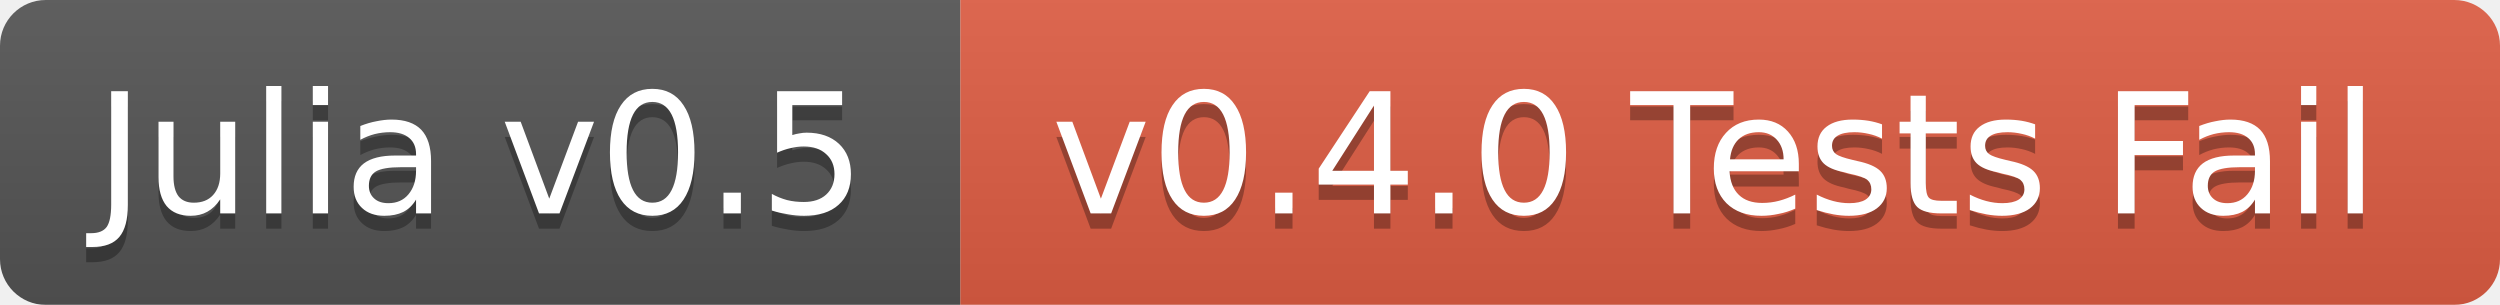
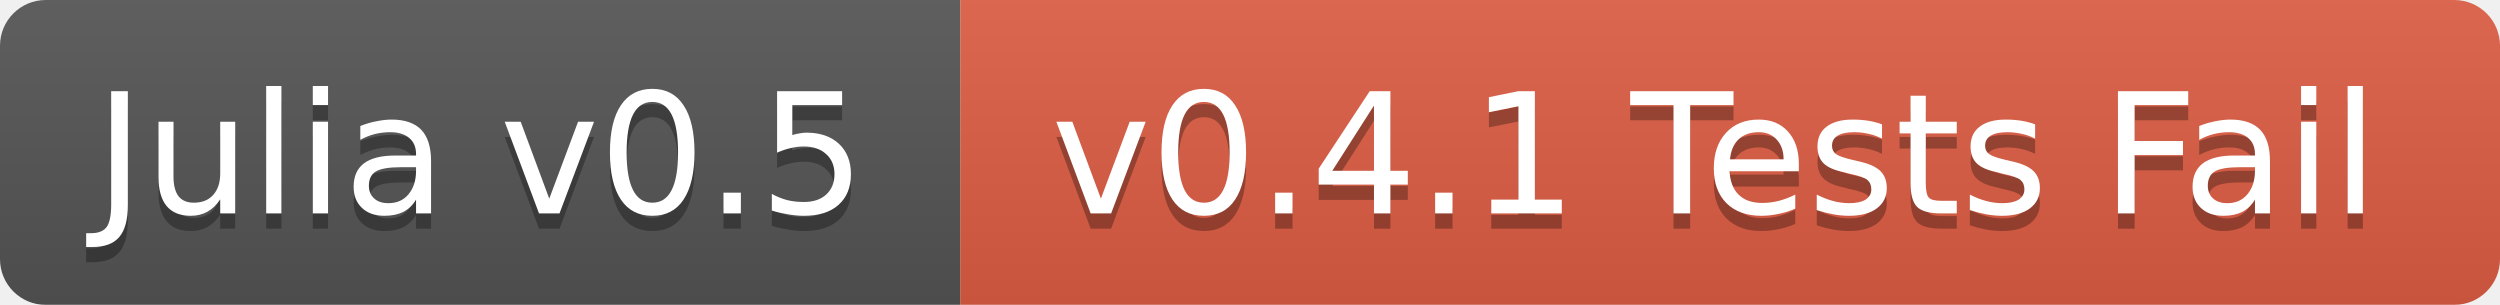
<svg xmlns="http://www.w3.org/2000/svg" width="164" height="20">
  <linearGradient id="b" x2="0" y2="100%">
    <stop offset="0" stop-color="#bbb" stop-opacity=".1" />
    <stop offset="1" stop-opacity=".1" />
  </linearGradient>
  <mask id="a">
    <rect width="164" height="20" rx="3" fill="#fff" />
  </mask>
  <g mask="url(#a)">
    <path fill="#555" d="M0 0h63v20H0z" />
    <path fill="#e05d44" d="M63 0h101v20H63z" />
    <path fill="url(#b)" d="M0 0h164v20H0z" />
  </g>
  <g fill="#fff" text-anchor="middle" font-family="DejaVu Sans,Verdana,Geneva,sans-serif" font-size="11">
    <text x="31.5" y="15" fill="#010101" fill-opacity=".3">Julia v0.5</text>
    <text x="31.5" y="14">Julia v0.5</text>
-     <text x="112.5" y="15" fill="#010101" fill-opacity=".3">v0.4.0 Tests Fail</text>
-     <text x="112.5" y="14">v0.4.0 Tests Fail</text>
+     <text x="112.5" y="15" fill="#010101" fill-opacity=".3">v0.4.1 Tests Fail</text>
+     <text x="112.5" y="14">v0.4.1 Tests Fail</text>
  </g>
</svg>
